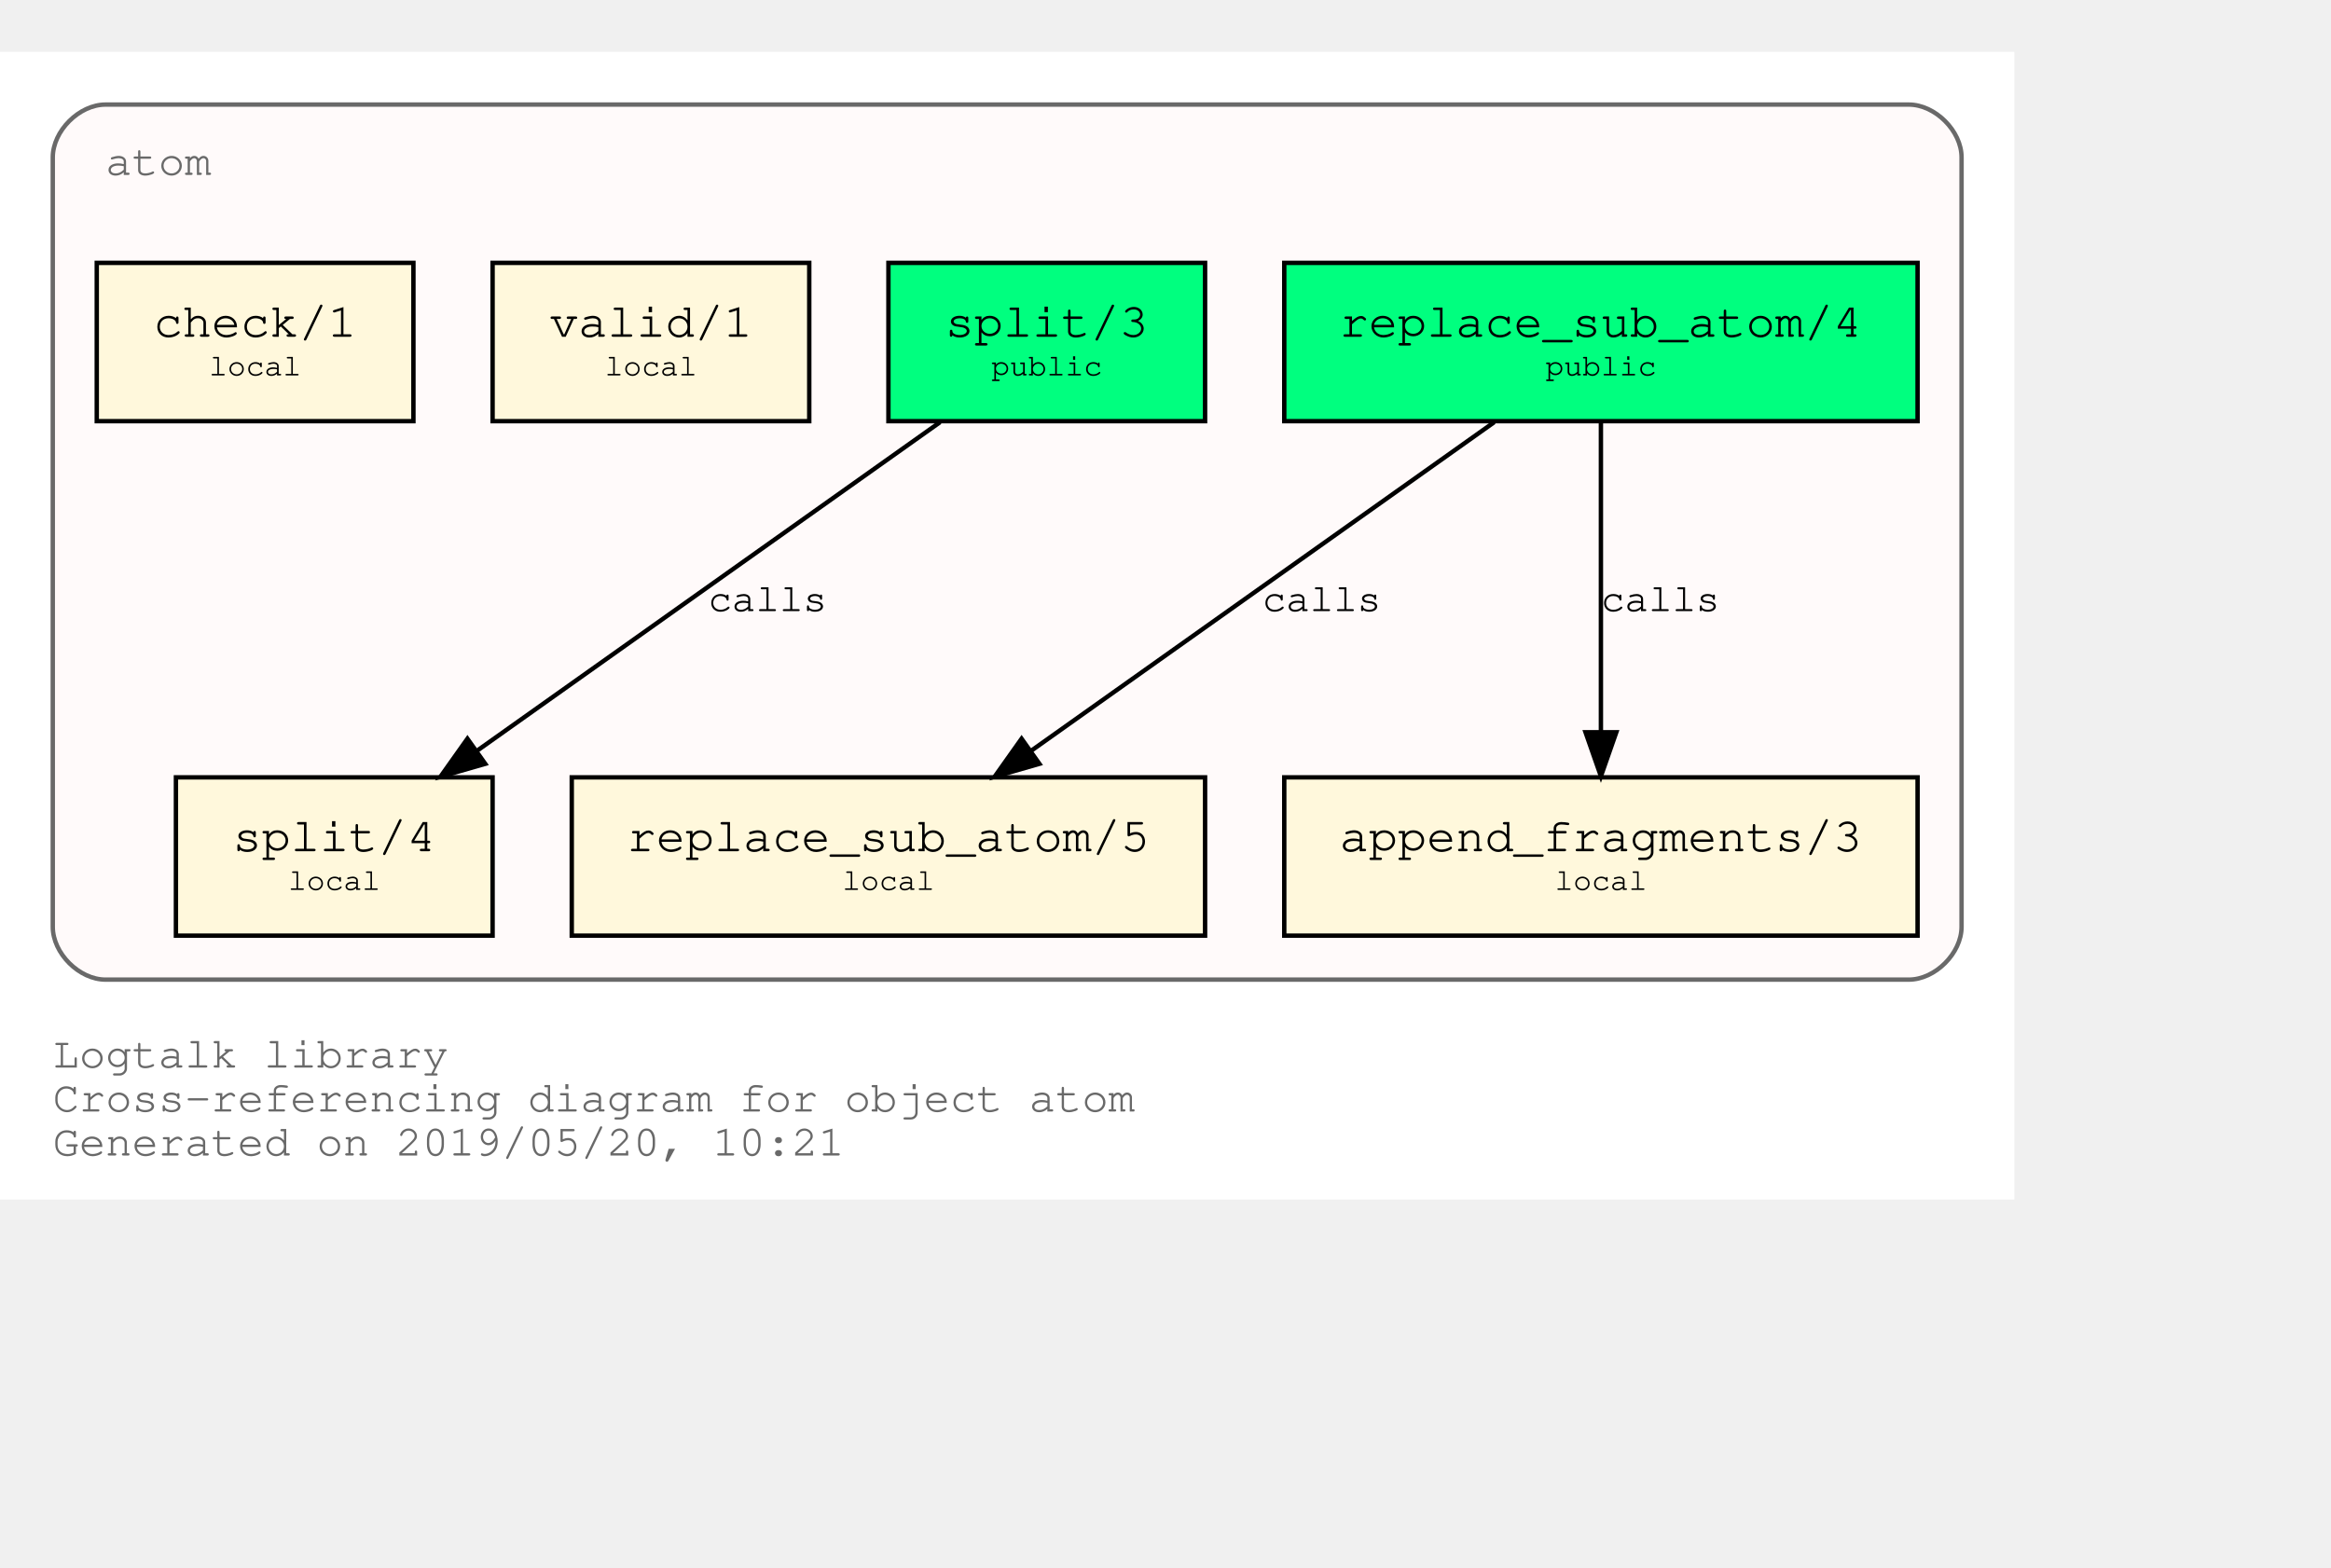
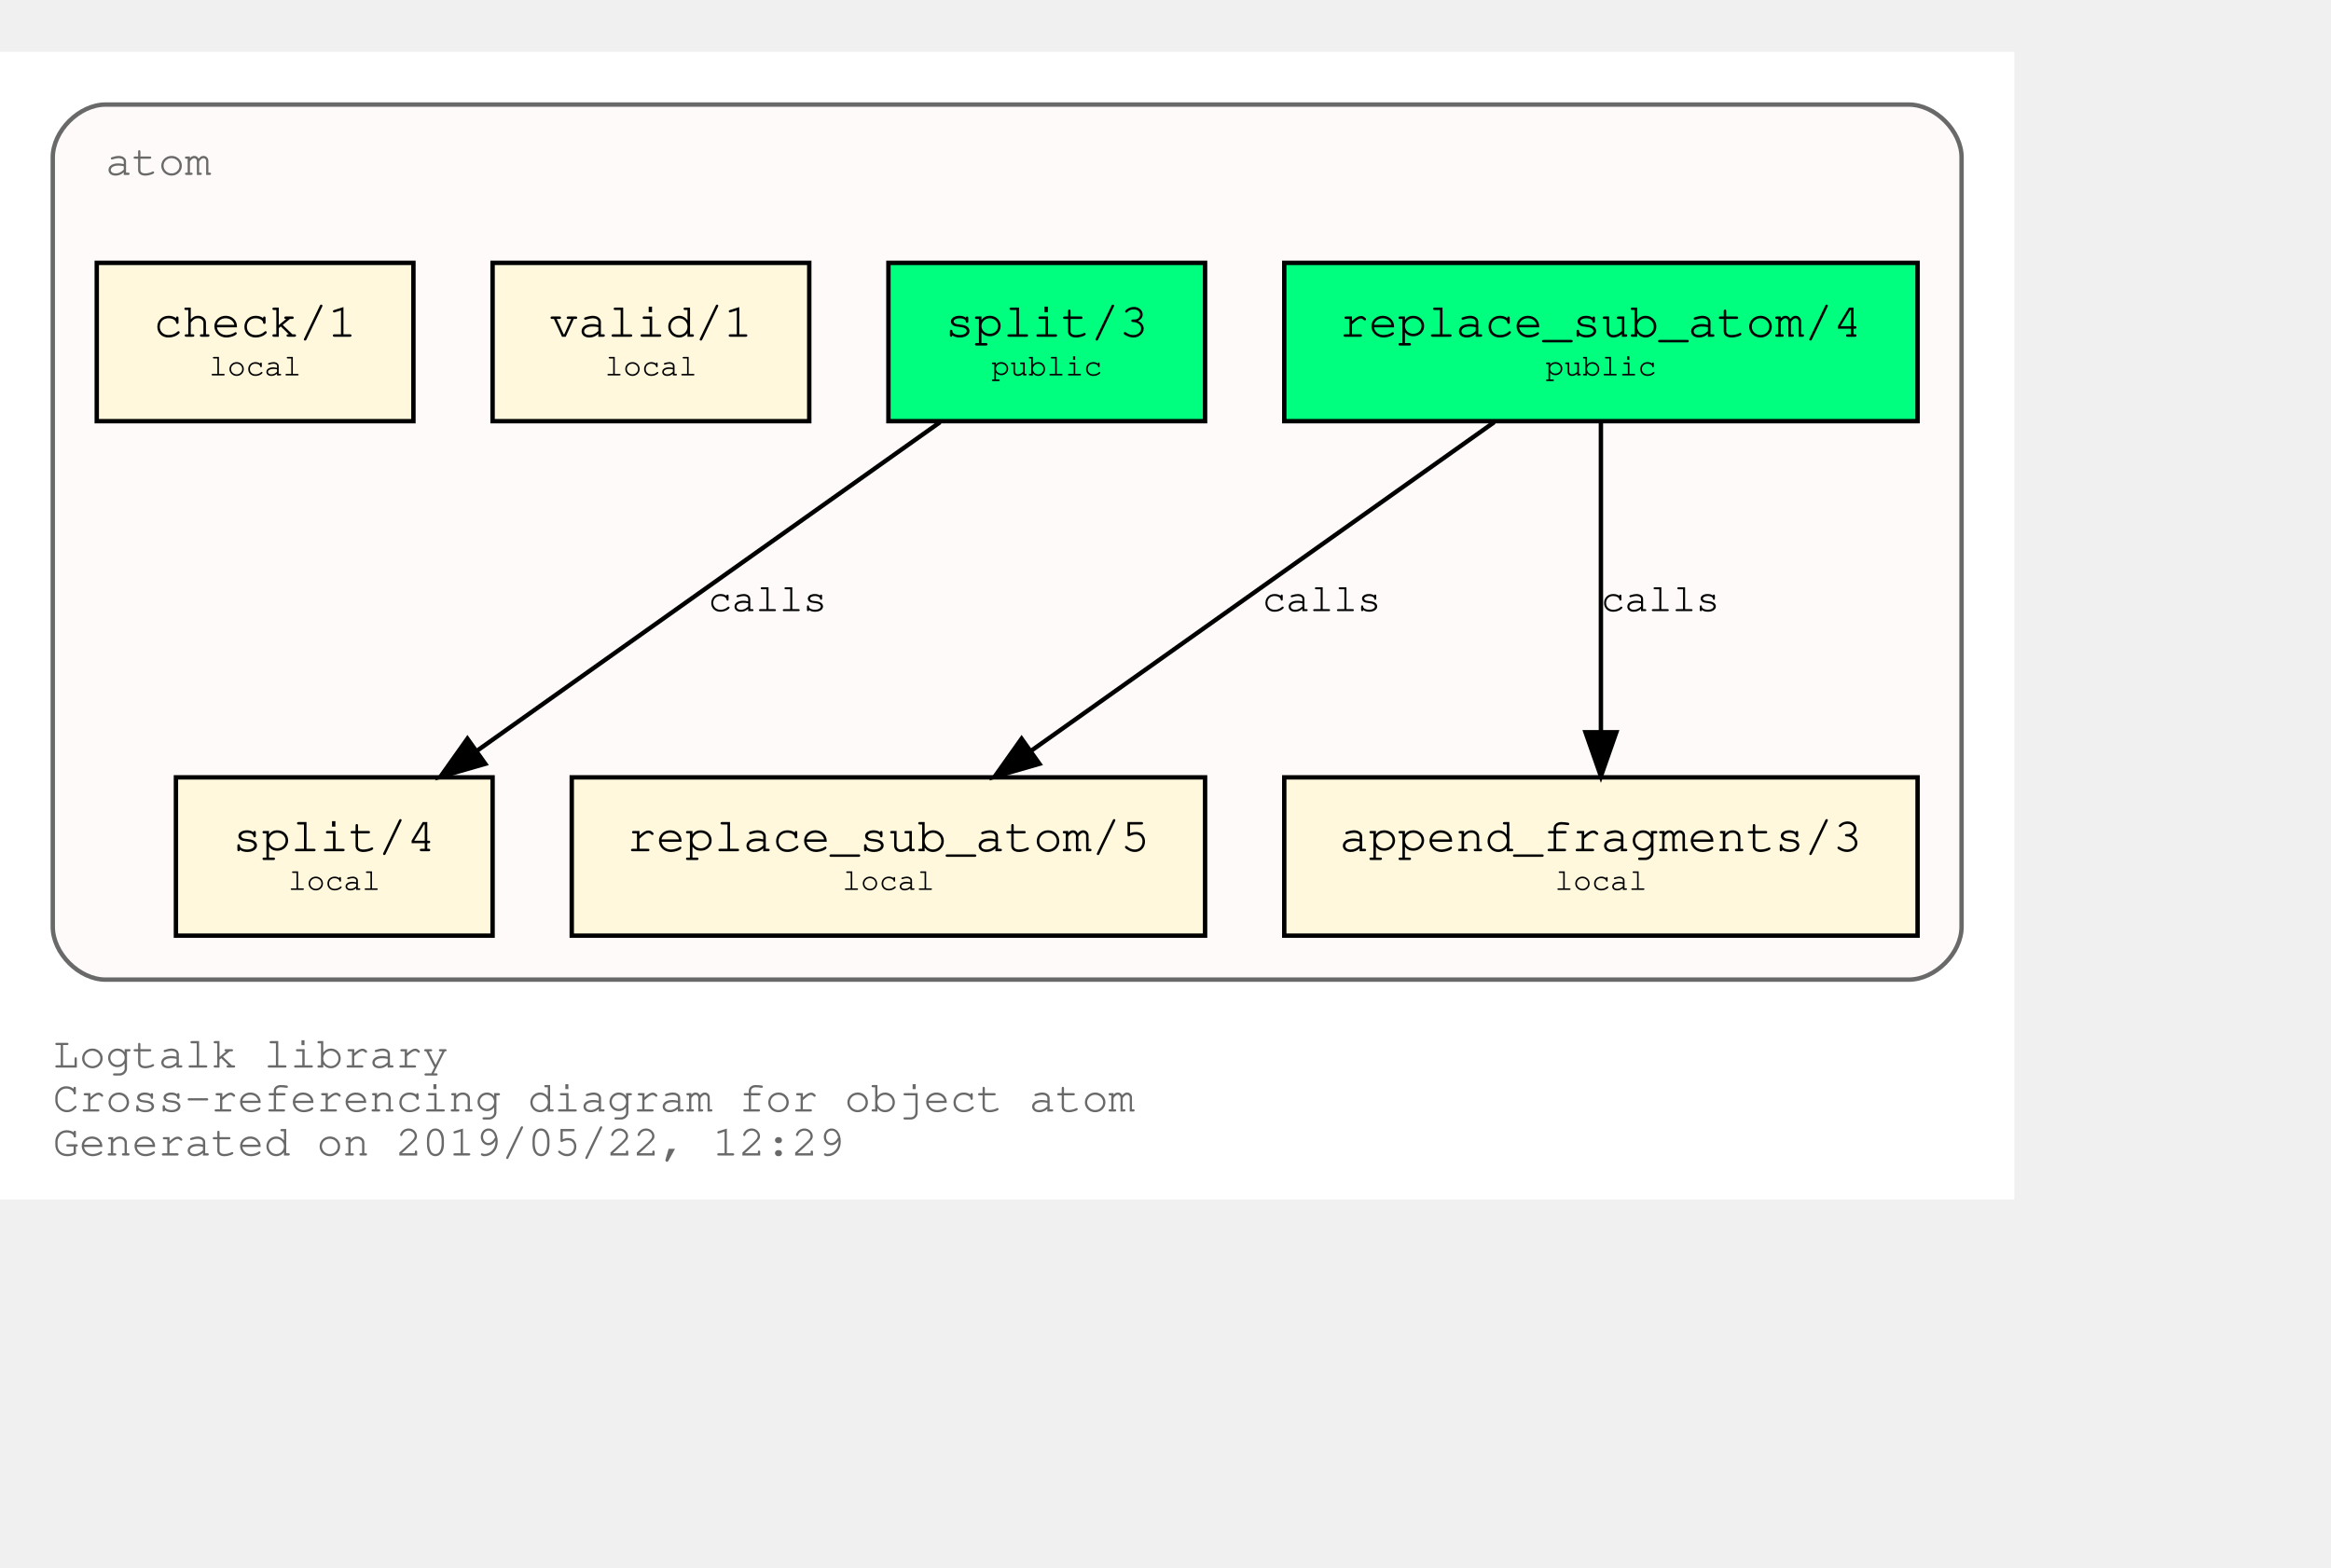
<svg xmlns="http://www.w3.org/2000/svg" xmlns:xlink="http://www.w3.org/1999/xlink" width="602pt" height="405pt" viewBox="72.00 72.00 530.00 333.00">
  <g id="graph0" class="graph" transform="scale(1 1) rotate(0) translate(76 329)">
    <polygon fill="white" stroke="transparent" points="-4,4 -4,-257 454,-257 454,4 -4,4" />
    <text text-anchor="start" x="8" y="-26" font-family="Courier,monospace" font-size="10.00" fill="dimgray">Logtalk library</text>
    <text text-anchor="start" x="8" y="-16" font-family="Courier,monospace" font-size="10.00" fill="dimgray">Cross-referencing diagram for object atom</text>
-     <text text-anchor="start" x="8" y="-6" font-family="Courier,monospace" font-size="10.00" fill="dimgray">Generated on 2019/05/20, 10:21</text>
+     <text text-anchor="start" x="8" y="-6" font-family="Courier,monospace" font-size="10.00" fill="dimgray">Generated on 2019/05/22, 12:29</text>
    <g id="clust1" class="cluster">
      <g id="a_clust1">
        <a xlink:title="atom">
          <path fill="snow" stroke="dimgray" d="M20,-46C20,-46 430,-46 430,-46 436,-46 442,-52 442,-58 442,-58 442,-233 442,-233 442,-239 436,-245 430,-245 430,-245 20,-245 20,-245 14,-245 8,-239 8,-233 8,-233 8,-58 8,-58 8,-52 14,-46 20,-46" />
          <g id="a_clust1_0">
-             <a xlink:href="https://github.com/LogtalkDotOrg/logtalk3/tree/17eb77a77d48b2483955423c6bcf0a6ea4e5365a/library/types/atom.lgt" xlink:title="https://github.com/LogtalkDotOrg/logtalk3/tree/17eb77a77d48b2483955423c6bcf0a6ea4e5365a/library/types/atom.lgt">
+             <a xlink:href="https://github.com/LogtalkDotOrg/logtalk3/tree/d4995b6bd2ee14f87df0924e091a5696438025c0/library/types/atom.lgt" xlink:title="https://github.com/LogtalkDotOrg/logtalk3/tree/d4995b6bd2ee14f87df0924e091a5696438025c0/library/types/atom.lgt">
              <text text-anchor="start" x="20" y="-229" font-family="Courier,monospace" font-size="10.00" fill="dimgray">atom</text>
            </a>
          </g>
        </a>
      </g>
    </g>
    <g id="node1" class="node">
      <g id="a_node1">
-         <a xlink:href="https://github.com/LogtalkDotOrg/logtalk3/tree/17eb77a77d48b2483955423c6bcf0a6ea4e5365a/library/types/atom.lgt#L31" xlink:title="https://github.com/LogtalkDotOrg/logtalk3/tree/17eb77a77d48b2483955423c6bcf0a6ea4e5365a/library/types/atom.lgt#L31">
+         <a xlink:href="https://github.com/LogtalkDotOrg/logtalk3/tree/d4995b6bd2ee14f87df0924e091a5696438025c0/library/types/atom.lgt#L31" xlink:title="https://github.com/LogtalkDotOrg/logtalk3/tree/d4995b6bd2ee14f87df0924e091a5696438025c0/library/types/atom.lgt#L31">
          <polygon fill="springgreen" stroke="black" points="432,-209 288,-209 288,-173 432,-173 432,-209" />
          <text text-anchor="start" x="295.8" y="-192.8" font-family="Courier,monospace" font-size="9.00"> </text>
          <text text-anchor="start" x="300.59" y="-192.2" font-family="Courier,monospace" font-size="11.00">replace_sub_atom/4</text>
          <text text-anchor="start" x="418.8" y="-192.8" font-family="Courier,monospace" font-size="9.00"> </text>
          <text text-anchor="start" x="295.8" y="-182.8" font-family="Courier,monospace" font-size="9.00"> </text>
          <text text-anchor="start" x="347.4" y="-183.4" font-family="Courier,monospace" font-size="7.00">public</text>
          <text text-anchor="start" x="418.8" y="-182.8" font-family="Courier,monospace" font-size="9.00"> </text>
        </a>
      </g>
    </g>
    <g id="node4" class="node">
      <g id="a_node4">
-         <a xlink:href="https://github.com/LogtalkDotOrg/logtalk3/tree/17eb77a77d48b2483955423c6bcf0a6ea4e5365a/library/types/atom.lgt#L53" xlink:title="https://github.com/LogtalkDotOrg/logtalk3/tree/17eb77a77d48b2483955423c6bcf0a6ea4e5365a/library/types/atom.lgt#L53">
+         <a xlink:href="https://github.com/LogtalkDotOrg/logtalk3/tree/d4995b6bd2ee14f87df0924e091a5696438025c0/library/types/atom.lgt#L53" xlink:title="https://github.com/LogtalkDotOrg/logtalk3/tree/d4995b6bd2ee14f87df0924e091a5696438025c0/library/types/atom.lgt#L53">
          <polygon fill="cornsilk" stroke="black" points="270,-92 126,-92 126,-56 270,-56 270,-92" />
          <text text-anchor="start" x="133.8" y="-75.8" font-family="Courier,monospace" font-size="9.00"> </text>
          <text text-anchor="start" x="138.59" y="-75.2" font-family="Courier,monospace" font-size="11.00">replace_sub_atom/5</text>
          <text text-anchor="start" x="256.8" y="-75.8" font-family="Courier,monospace" font-size="9.00"> </text>
          <text text-anchor="start" x="133.8" y="-65.8" font-family="Courier,monospace" font-size="9.00"> </text>
          <text text-anchor="start" x="187.5" y="-66.4" font-family="Courier,monospace" font-size="7.00">local</text>
          <text text-anchor="start" x="256.8" y="-65.8" font-family="Courier,monospace" font-size="9.00"> </text>
        </a>
      </g>
    </g>
    <g id="edge1" class="edge">
      <g id="a_edge1">
-         <a xlink:href="https://github.com/LogtalkDotOrg/logtalk3/tree/17eb77a77d48b2483955423c6bcf0a6ea4e5365a/library/types/atom.lgt#L45" xlink:title="calls">
+         <a xlink:href="https://github.com/LogtalkDotOrg/logtalk3/tree/d4995b6bd2ee14f87df0924e091a5696438025c0/library/types/atom.lgt#L45" xlink:title="calls">
          <path fill="none" stroke="black" d="M335.75,-172.78C307.75,-152.91 261.58,-120.13 230.49,-98.07" />
          <polygon fill="black" stroke="black" points="232.33,-95.08 222.15,-92.15 228.28,-100.79 232.33,-95.08" />
        </a>
      </g>
      <g id="a_edge1-label">
-         <a xlink:href="https://github.com/LogtalkDotOrg/logtalk3/tree/17eb77a77d48b2483955423c6bcf0a6ea4e5365a/library/types/atom.lgt#L45" xlink:title="https://github.com/LogtalkDotOrg/logtalk3/tree/17eb77a77d48b2483955423c6bcf0a6ea4e5365a/library/types/atom.lgt#L45">
+         <a xlink:href="https://github.com/LogtalkDotOrg/logtalk3/tree/d4995b6bd2ee14f87df0924e091a5696438025c0/library/types/atom.lgt#L45" xlink:title="https://github.com/LogtalkDotOrg/logtalk3/tree/d4995b6bd2ee14f87df0924e091a5696438025c0/library/types/atom.lgt#L45">
          <text text-anchor="start" x="283" y="-129.8" font-family="Courier,monospace" font-size="9.00">calls</text>
        </a>
      </g>
    </g>
    <g id="node5" class="node">
      <g id="a_node5">
-         <a xlink:href="https://github.com/LogtalkDotOrg/logtalk3/tree/17eb77a77d48b2483955423c6bcf0a6ea4e5365a/library/types/atom.lgt#L64" xlink:title="https://github.com/LogtalkDotOrg/logtalk3/tree/17eb77a77d48b2483955423c6bcf0a6ea4e5365a/library/types/atom.lgt#L64">
+         <a xlink:href="https://github.com/LogtalkDotOrg/logtalk3/tree/d4995b6bd2ee14f87df0924e091a5696438025c0/library/types/atom.lgt#L64" xlink:title="https://github.com/LogtalkDotOrg/logtalk3/tree/d4995b6bd2ee14f87df0924e091a5696438025c0/library/types/atom.lgt#L64">
          <polygon fill="cornsilk" stroke="black" points="432,-92 288,-92 288,-56 432,-56 432,-92" />
          <text text-anchor="start" x="295.8" y="-75.8" font-family="Courier,monospace" font-size="9.00"> </text>
          <text text-anchor="start" x="300.59" y="-75.2" font-family="Courier,monospace" font-size="11.00">append_fragments/3</text>
          <text text-anchor="start" x="418.8" y="-75.8" font-family="Courier,monospace" font-size="9.00"> </text>
          <text text-anchor="start" x="295.8" y="-65.8" font-family="Courier,monospace" font-size="9.00"> </text>
          <text text-anchor="start" x="349.5" y="-66.4" font-family="Courier,monospace" font-size="7.00">local</text>
          <text text-anchor="start" x="418.8" y="-65.8" font-family="Courier,monospace" font-size="9.00"> </text>
        </a>
      </g>
    </g>
    <g id="edge2" class="edge">
      <g id="a_edge2">
-         <a xlink:href="https://github.com/LogtalkDotOrg/logtalk3/tree/17eb77a77d48b2483955423c6bcf0a6ea4e5365a/library/types/atom.lgt#L45" xlink:title="calls">
+         <a xlink:href="https://github.com/LogtalkDotOrg/logtalk3/tree/d4995b6bd2ee14f87df0924e091a5696438025c0/library/types/atom.lgt#L45" xlink:title="calls">
          <path fill="none" stroke="black" d="M360,-172.53C360,-153.94 360,-124.24 360,-102.5" />
          <polygon fill="black" stroke="black" points="363.5,-102.25 360,-92.25 356.5,-102.25 363.5,-102.25" />
        </a>
      </g>
      <g id="a_edge2-label">
-         <a xlink:href="https://github.com/LogtalkDotOrg/logtalk3/tree/17eb77a77d48b2483955423c6bcf0a6ea4e5365a/library/types/atom.lgt#L45" xlink:title="https://github.com/LogtalkDotOrg/logtalk3/tree/17eb77a77d48b2483955423c6bcf0a6ea4e5365a/library/types/atom.lgt#L45">
+         <a xlink:href="https://github.com/LogtalkDotOrg/logtalk3/tree/d4995b6bd2ee14f87df0924e091a5696438025c0/library/types/atom.lgt#L45" xlink:title="https://github.com/LogtalkDotOrg/logtalk3/tree/d4995b6bd2ee14f87df0924e091a5696438025c0/library/types/atom.lgt#L45">
          <text text-anchor="start" x="360" y="-129.8" font-family="Courier,monospace" font-size="9.00">calls</text>
        </a>
      </g>
    </g>
    <g id="node2" class="node">
      <g id="a_node2">
-         <a xlink:href="https://github.com/LogtalkDotOrg/logtalk3/tree/17eb77a77d48b2483955423c6bcf0a6ea4e5365a/library/types/atom.lgt#L38" xlink:title="https://github.com/LogtalkDotOrg/logtalk3/tree/17eb77a77d48b2483955423c6bcf0a6ea4e5365a/library/types/atom.lgt#L38">
+         <a xlink:href="https://github.com/LogtalkDotOrg/logtalk3/tree/d4995b6bd2ee14f87df0924e091a5696438025c0/library/types/atom.lgt#L38" xlink:title="https://github.com/LogtalkDotOrg/logtalk3/tree/d4995b6bd2ee14f87df0924e091a5696438025c0/library/types/atom.lgt#L38">
          <polygon fill="springgreen" stroke="black" points="270,-209 198,-209 198,-173 270,-173 270,-209" />
          <text text-anchor="start" x="205.8" y="-192.8" font-family="Courier,monospace" font-size="9.00"> </text>
          <text text-anchor="start" x="210.9" y="-192.2" font-family="Courier,monospace" font-size="11.00">split/3</text>
          <text text-anchor="start" x="256.8" y="-192.8" font-family="Courier,monospace" font-size="9.00"> </text>
          <text text-anchor="start" x="205.8" y="-182.8" font-family="Courier,monospace" font-size="9.00"> </text>
          <text text-anchor="start" x="221.4" y="-183.4" font-family="Courier,monospace" font-size="7.00">public</text>
          <text text-anchor="start" x="256.8" y="-182.8" font-family="Courier,monospace" font-size="9.00"> </text>
        </a>
      </g>
    </g>
    <g id="node6" class="node">
      <g id="a_node6">
-         <a xlink:href="https://github.com/LogtalkDotOrg/logtalk3/tree/17eb77a77d48b2483955423c6bcf0a6ea4e5365a/library/types/atom.lgt#L73" xlink:title="https://github.com/LogtalkDotOrg/logtalk3/tree/17eb77a77d48b2483955423c6bcf0a6ea4e5365a/library/types/atom.lgt#L73">
+         <a xlink:href="https://github.com/LogtalkDotOrg/logtalk3/tree/d4995b6bd2ee14f87df0924e091a5696438025c0/library/types/atom.lgt#L73" xlink:title="https://github.com/LogtalkDotOrg/logtalk3/tree/d4995b6bd2ee14f87df0924e091a5696438025c0/library/types/atom.lgt#L73">
          <polygon fill="cornsilk" stroke="black" points="108,-92 36,-92 36,-56 108,-56 108,-92" />
          <text text-anchor="start" x="43.8" y="-75.8" font-family="Courier,monospace" font-size="9.00"> </text>
          <text text-anchor="start" x="48.9" y="-75.2" font-family="Courier,monospace" font-size="11.00">split/4</text>
          <text text-anchor="start" x="94.8" y="-75.8" font-family="Courier,monospace" font-size="9.00"> </text>
          <text text-anchor="start" x="43.8" y="-65.8" font-family="Courier,monospace" font-size="9.00"> </text>
          <text text-anchor="start" x="61.5" y="-66.4" font-family="Courier,monospace" font-size="7.00">local</text>
          <text text-anchor="start" x="94.8" y="-65.8" font-family="Courier,monospace" font-size="9.00"> </text>
        </a>
      </g>
    </g>
    <g id="edge3" class="edge">
      <g id="a_edge3">
-         <a xlink:href="https://github.com/LogtalkDotOrg/logtalk3/tree/17eb77a77d48b2483955423c6bcf0a6ea4e5365a/library/types/atom.lgt#L69" xlink:title="calls">
+         <a xlink:href="https://github.com/LogtalkDotOrg/logtalk3/tree/d4995b6bd2ee14f87df0924e091a5696438025c0/library/types/atom.lgt#L69" xlink:title="calls">
          <path fill="none" stroke="black" d="M209.75,-172.78C181.75,-152.91 135.58,-120.13 104.49,-98.07" />
          <polygon fill="black" stroke="black" points="106.33,-95.08 96.15,-92.15 102.28,-100.79 106.33,-95.08" />
        </a>
      </g>
      <g id="a_edge3-label">
-         <a xlink:href="https://github.com/LogtalkDotOrg/logtalk3/tree/17eb77a77d48b2483955423c6bcf0a6ea4e5365a/library/types/atom.lgt#L69" xlink:title="https://github.com/LogtalkDotOrg/logtalk3/tree/17eb77a77d48b2483955423c6bcf0a6ea4e5365a/library/types/atom.lgt#L69">
+         <a xlink:href="https://github.com/LogtalkDotOrg/logtalk3/tree/d4995b6bd2ee14f87df0924e091a5696438025c0/library/types/atom.lgt#L69" xlink:title="https://github.com/LogtalkDotOrg/logtalk3/tree/d4995b6bd2ee14f87df0924e091a5696438025c0/library/types/atom.lgt#L69">
          <text text-anchor="start" x="157" y="-129.8" font-family="Courier,monospace" font-size="9.00">calls</text>
        </a>
      </g>
    </g>
    <g id="node3" class="node">
      <g id="a_node3">
-         <a xlink:href="https://github.com/LogtalkDotOrg/logtalk3/tree/17eb77a77d48b2483955423c6bcf0a6ea4e5365a/library/types/atom.lgt#L84" xlink:title="https://github.com/LogtalkDotOrg/logtalk3/tree/17eb77a77d48b2483955423c6bcf0a6ea4e5365a/library/types/atom.lgt#L84">
+         <a xlink:href="https://github.com/LogtalkDotOrg/logtalk3/tree/d4995b6bd2ee14f87df0924e091a5696438025c0/library/types/atom.lgt#L84" xlink:title="https://github.com/LogtalkDotOrg/logtalk3/tree/d4995b6bd2ee14f87df0924e091a5696438025c0/library/types/atom.lgt#L84">
          <polygon fill="cornsilk" stroke="black" points="180,-209 108,-209 108,-173 180,-173 180,-209" />
          <text text-anchor="start" x="115.8" y="-192.8" font-family="Courier,monospace" font-size="9.00"> </text>
          <text text-anchor="start" x="120.9" y="-192.2" font-family="Courier,monospace" font-size="11.00">valid/1</text>
          <text text-anchor="start" x="166.8" y="-192.8" font-family="Courier,monospace" font-size="9.00"> </text>
          <text text-anchor="start" x="115.8" y="-182.8" font-family="Courier,monospace" font-size="9.00"> </text>
          <text text-anchor="start" x="133.5" y="-183.4" font-family="Courier,monospace" font-size="7.00">local</text>
          <text text-anchor="start" x="166.8" y="-182.8" font-family="Courier,monospace" font-size="9.00"> </text>
        </a>
      </g>
    </g>
    <g id="node7" class="node">
      <g id="a_node7">
-         <a xlink:href="https://github.com/LogtalkDotOrg/logtalk3/tree/17eb77a77d48b2483955423c6bcf0a6ea4e5365a/library/types/atom.lgt#L87" xlink:title="https://github.com/LogtalkDotOrg/logtalk3/tree/17eb77a77d48b2483955423c6bcf0a6ea4e5365a/library/types/atom.lgt#L87">
+         <a xlink:href="https://github.com/LogtalkDotOrg/logtalk3/tree/d4995b6bd2ee14f87df0924e091a5696438025c0/library/types/atom.lgt#L87" xlink:title="https://github.com/LogtalkDotOrg/logtalk3/tree/d4995b6bd2ee14f87df0924e091a5696438025c0/library/types/atom.lgt#L87">
          <polygon fill="cornsilk" stroke="black" points="90,-209 18,-209 18,-173 90,-173 90,-209" />
          <text text-anchor="start" x="25.8" y="-192.8" font-family="Courier,monospace" font-size="9.00"> </text>
          <text text-anchor="start" x="30.9" y="-192.2" font-family="Courier,monospace" font-size="11.00">check/1</text>
          <text text-anchor="start" x="76.8" y="-192.8" font-family="Courier,monospace" font-size="9.00"> </text>
          <text text-anchor="start" x="25.8" y="-182.8" font-family="Courier,monospace" font-size="9.00"> </text>
          <text text-anchor="start" x="43.5" y="-183.4" font-family="Courier,monospace" font-size="7.00">local</text>
          <text text-anchor="start" x="76.8" y="-182.8" font-family="Courier,monospace" font-size="9.00"> </text>
        </a>
      </g>
    </g>
  </g>
</svg>
